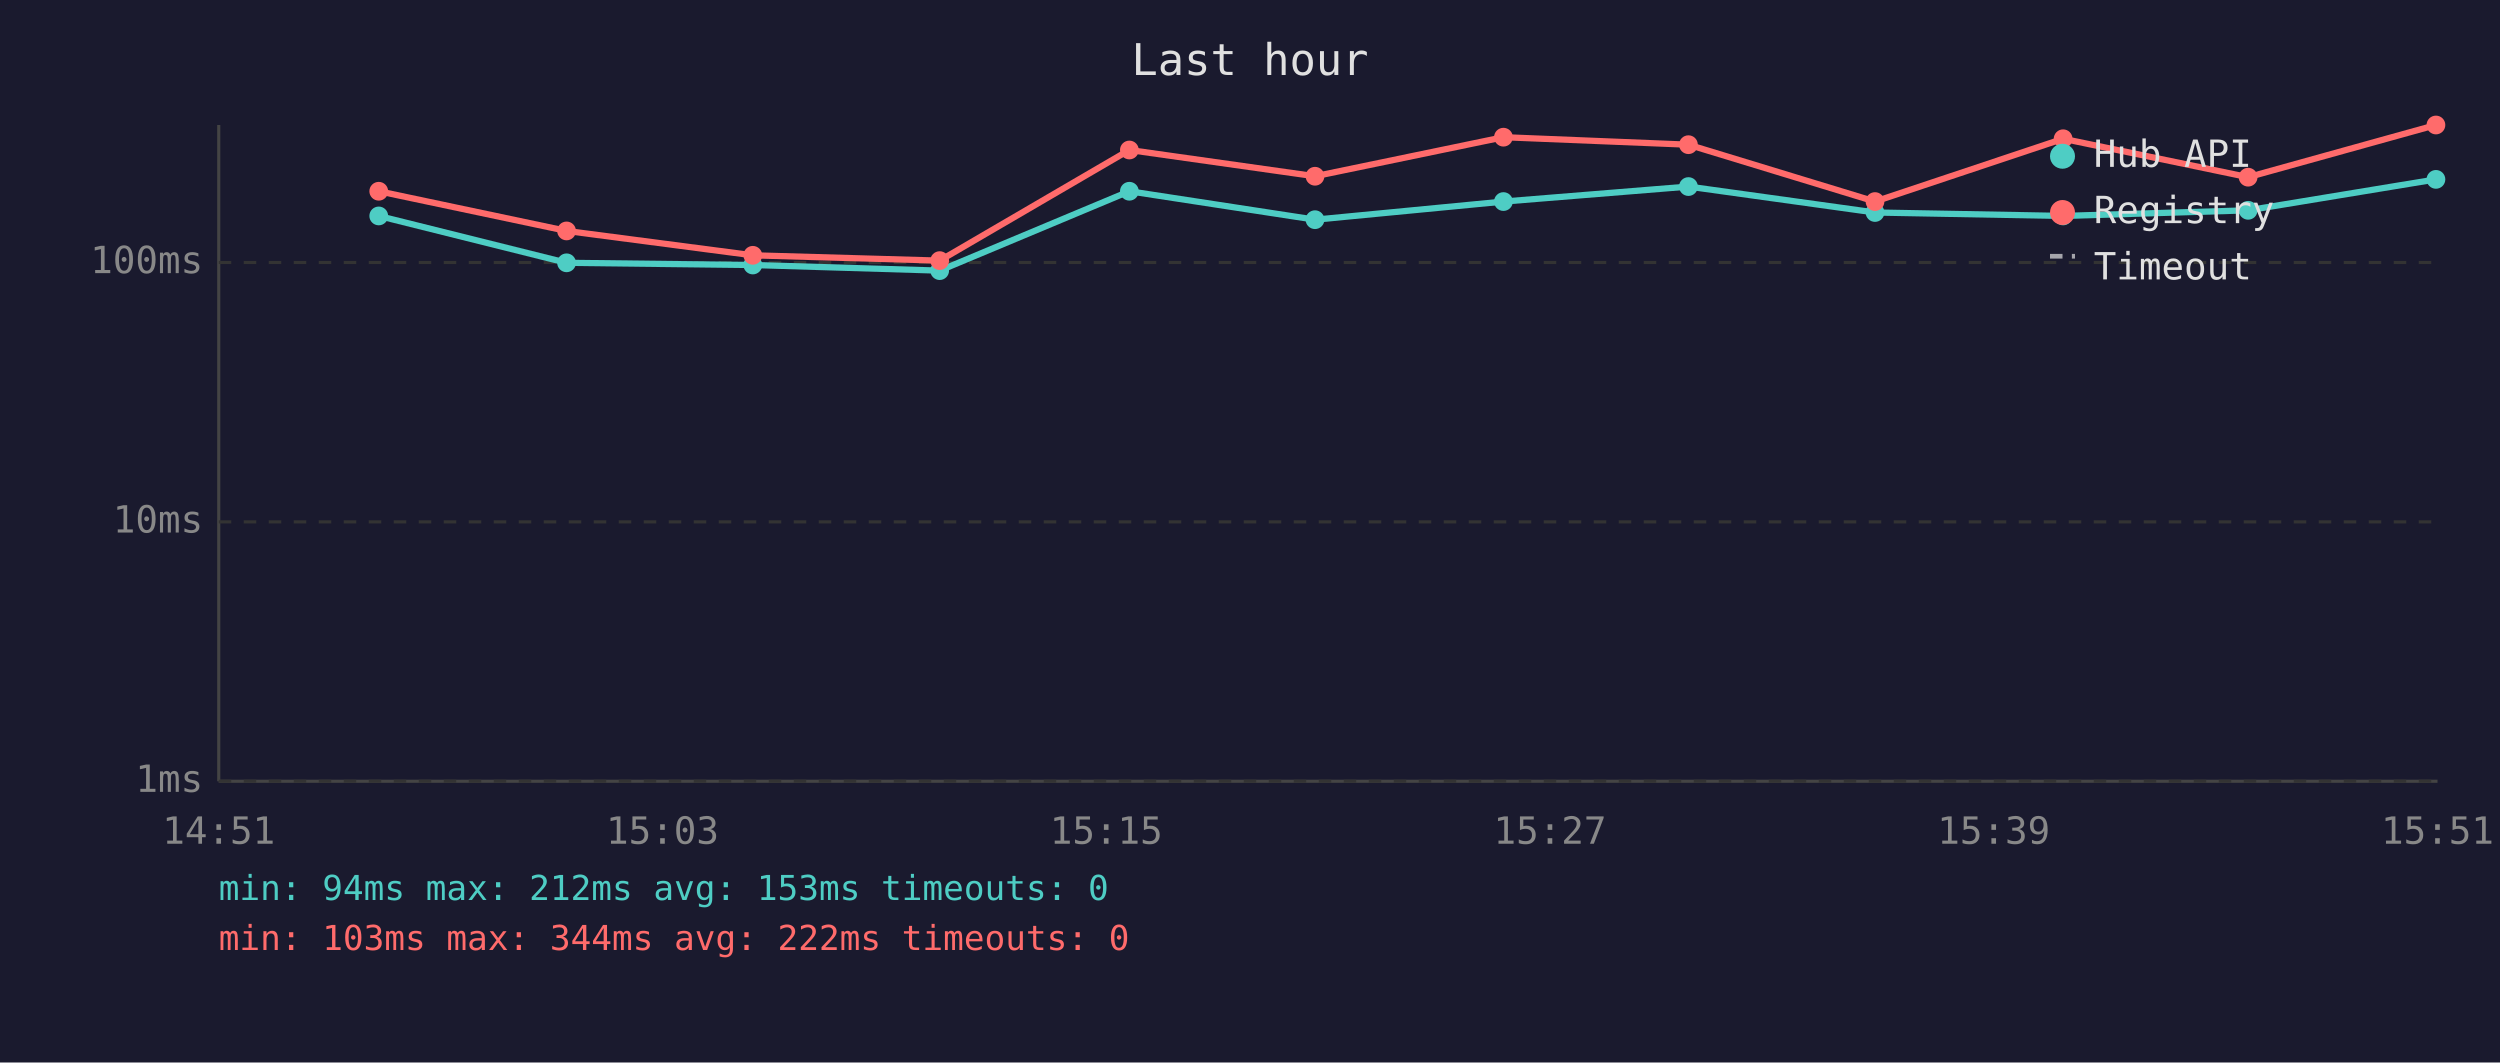
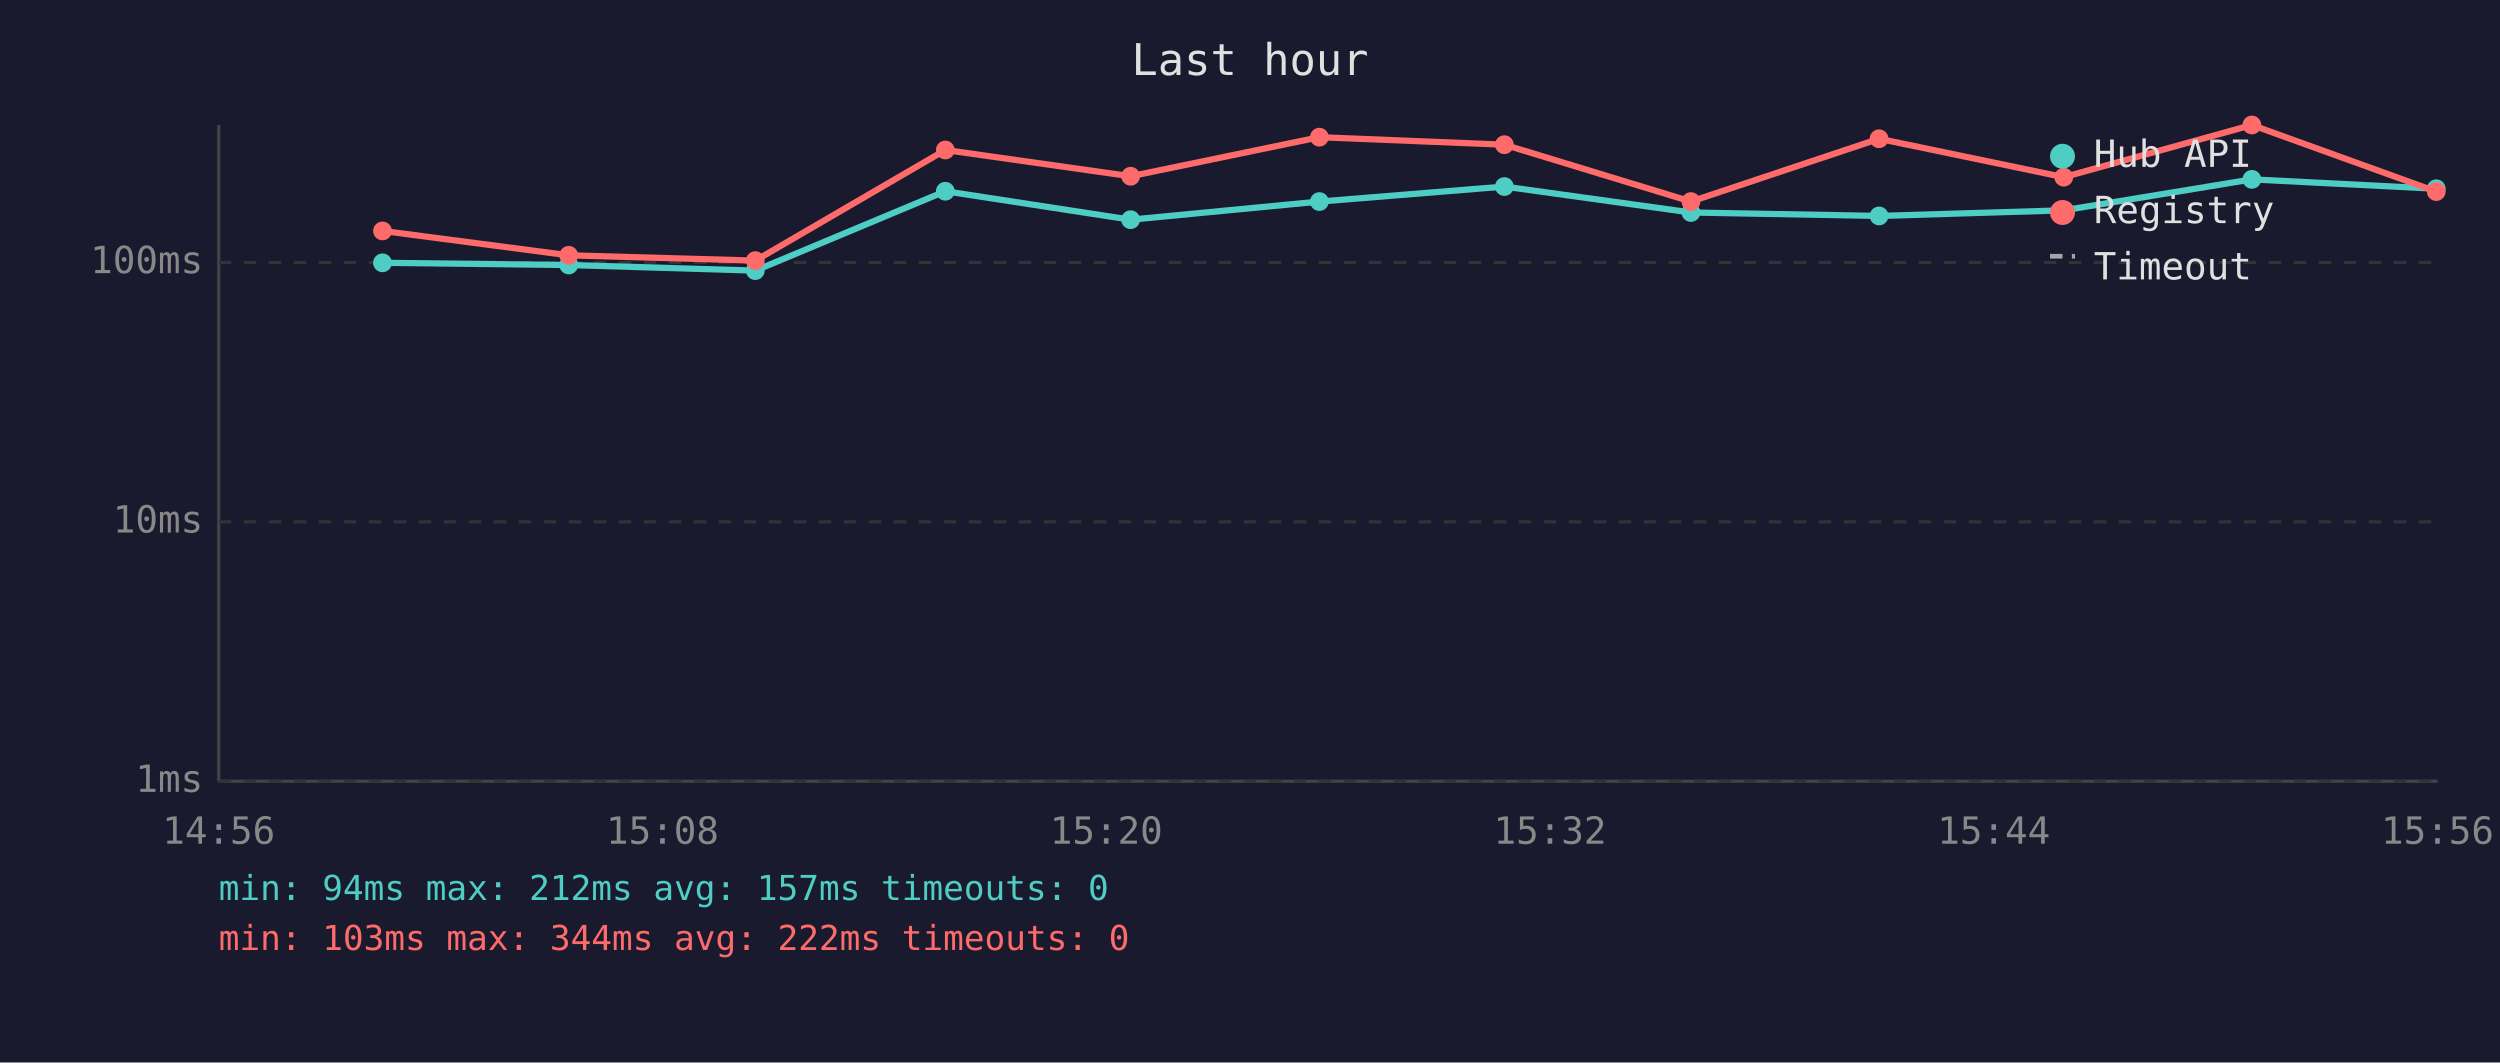
<svg xmlns="http://www.w3.org/2000/svg" viewBox="0 0 800 340" font-family="monospace" font-size="12">
  <rect width="800" height="340" fill="#1a1a2e" />
  <text x="400" y="24" fill="#e0e0e0" font-size="14" text-anchor="middle">Last hour</text>
  <line x1="70" y1="40" x2="70" y2="250" stroke="#444" stroke-width="1" />
  <line x1="70" y1="250" x2="780" y2="250" stroke="#444" stroke-width="1" />
  <line x1="70" y1="250" x2="780" y2="250" stroke="#333" stroke-width="1" stroke-dasharray="4" />
  <text x="65" y="250" fill="#888" text-anchor="end" dominant-baseline="middle">1ms</text>
  <line x1="70" y1="167" x2="780" y2="167" stroke="#333" stroke-width="1" stroke-dasharray="4" />
  <text x="65" y="167" fill="#888" text-anchor="end" dominant-baseline="middle">10ms</text>
  <line x1="70" y1="84" x2="780" y2="84" stroke="#333" stroke-width="1" stroke-dasharray="4" />
  <text x="65" y="84" fill="#888" text-anchor="end" dominant-baseline="middle">100ms</text>
-   <text x="70" y="270" fill="#888" text-anchor="middle">14:51</text>
-   <text x="212" y="270" fill="#888" text-anchor="middle">15:03</text>
-   <text x="354" y="270" fill="#888" text-anchor="middle">15:15</text>
-   <text x="496" y="270" fill="#888" text-anchor="middle">15:27</text>
-   <text x="638" y="270" fill="#888" text-anchor="middle">15:39</text>
-   <text x="780" y="270" fill="#888" text-anchor="middle">15:51</text>
-   <polyline points="121.2,69.1 181.3,84.1 240.9,84.8 300.7,86.6 361.4,61.2 420.8,70.3 481.1,64.5 540.3,59.7 600.0,68.0 660.2,69.1 719.4,67.3 779.5,57.4" fill="none" stroke="#4ecdc4" stroke-width="2" opacity="1" />
-   <circle cx="121.2" cy="69.1" r="3" fill="#4ecdc4" />
-   <circle cx="181.3" cy="84.1" r="3" fill="#4ecdc4" />
-   <circle cx="240.9" cy="84.8" r="3" fill="#4ecdc4" />
-   <circle cx="300.7" cy="86.6" r="3" fill="#4ecdc4" />
-   <circle cx="361.4" cy="61.2" r="3" fill="#4ecdc4" />
-   <circle cx="420.8" cy="70.3" r="3" fill="#4ecdc4" />
-   <circle cx="481.1" cy="64.5" r="3" fill="#4ecdc4" />
-   <circle cx="540.3" cy="59.7" r="3" fill="#4ecdc4" />
-   <circle cx="600.0" cy="68.0" r="3" fill="#4ecdc4" />
-   <circle cx="660.2" cy="69.1" r="3" fill="#4ecdc4" />
-   <circle cx="719.4" cy="67.3" r="3" fill="#4ecdc4" />
-   <circle cx="779.5" cy="57.4" r="3" fill="#4ecdc4" />
-   <polyline points="121.2,61.2 181.3,73.9 240.9,81.7 300.7,83.4 361.4,48.0 420.8,56.4 481.1,43.9 540.3,46.3 600.0,64.5 660.2,44.4 719.4,56.7 779.5,40.0" fill="none" stroke="#ff6b6b" stroke-width="2" opacity="1" />
-   <circle cx="121.2" cy="61.2" r="3" fill="#ff6b6b" />
-   <circle cx="181.3" cy="73.9" r="3" fill="#ff6b6b" />
-   <circle cx="240.9" cy="81.7" r="3" fill="#ff6b6b" />
-   <circle cx="300.7" cy="83.4" r="3" fill="#ff6b6b" />
-   <circle cx="361.4" cy="48.0" r="3" fill="#ff6b6b" />
-   <circle cx="420.8" cy="56.4" r="3" fill="#ff6b6b" />
-   <circle cx="481.1" cy="43.9" r="3" fill="#ff6b6b" />
-   <circle cx="540.3" cy="46.3" r="3" fill="#ff6b6b" />
-   <circle cx="600.0" cy="64.5" r="3" fill="#ff6b6b" />
-   <circle cx="660.2" cy="44.4" r="3" fill="#ff6b6b" />
-   <circle cx="719.4" cy="56.7" r="3" fill="#ff6b6b" />
-   <circle cx="779.5" cy="40.0" r="3" fill="#ff6b6b" />
+   <text x="70" y="270" fill="#888" text-anchor="middle">14:56</text>
+   <text x="212" y="270" fill="#888" text-anchor="middle">15:08</text>
+   <text x="354" y="270" fill="#888" text-anchor="middle">15:20</text>
+   <text x="496" y="270" fill="#888" text-anchor="middle">15:32</text>
+   <text x="638" y="270" fill="#888" text-anchor="middle">15:44</text>
+   <text x="780" y="270" fill="#888" text-anchor="middle">15:56</text>
+   <polyline points="122.4,84.1 182.0,84.8 241.7,86.6 302.5,61.2 361.8,70.3 422.2,64.5 481.4,59.7 541.1,68.0 601.3,69.1 660.4,67.3 720.6,57.4 779.6,60.4" fill="none" stroke="#4ecdc4" stroke-width="2" opacity="1" />
+   <circle cx="122.4" cy="84.1" r="3" fill="#4ecdc4" />
+   <circle cx="182.0" cy="84.8" r="3" fill="#4ecdc4" />
+   <circle cx="241.7" cy="86.6" r="3" fill="#4ecdc4" />
+   <circle cx="302.5" cy="61.2" r="3" fill="#4ecdc4" />
+   <circle cx="361.8" cy="70.3" r="3" fill="#4ecdc4" />
+   <circle cx="422.2" cy="64.5" r="3" fill="#4ecdc4" />
+   <circle cx="481.4" cy="59.7" r="3" fill="#4ecdc4" />
+   <circle cx="541.1" cy="68.0" r="3" fill="#4ecdc4" />
+   <circle cx="601.3" cy="69.1" r="3" fill="#4ecdc4" />
+   <circle cx="660.4" cy="67.3" r="3" fill="#4ecdc4" />
+   <circle cx="720.6" cy="57.4" r="3" fill="#4ecdc4" />
+   <circle cx="779.6" cy="60.4" r="3" fill="#4ecdc4" />
+   <polyline points="122.4,73.9 182.0,81.7 241.7,83.4 302.5,48.0 361.8,56.4 422.2,43.9 481.4,46.3 541.1,64.5 601.3,44.4 660.4,56.7 720.6,40.0 779.6,61.3" fill="none" stroke="#ff6b6b" stroke-width="2" opacity="1" />
+   <circle cx="122.4" cy="73.9" r="3" fill="#ff6b6b" />
+   <circle cx="182.0" cy="81.7" r="3" fill="#ff6b6b" />
+   <circle cx="241.7" cy="83.4" r="3" fill="#ff6b6b" />
+   <circle cx="302.5" cy="48.0" r="3" fill="#ff6b6b" />
+   <circle cx="361.8" cy="56.4" r="3" fill="#ff6b6b" />
+   <circle cx="422.2" cy="43.9" r="3" fill="#ff6b6b" />
+   <circle cx="481.4" cy="46.3" r="3" fill="#ff6b6b" />
+   <circle cx="541.1" cy="64.5" r="3" fill="#ff6b6b" />
+   <circle cx="601.3" cy="44.4" r="3" fill="#ff6b6b" />
+   <circle cx="660.4" cy="56.7" r="3" fill="#ff6b6b" />
+   <circle cx="720.6" cy="40.0" r="3" fill="#ff6b6b" />
+   <circle cx="779.6" cy="61.3" r="3" fill="#ff6b6b" />
  <circle cx="660" cy="50" r="4" fill="#4ecdc4" />
  <text x="670" y="50" fill="#e0e0e0" dominant-baseline="middle">Hub API</text>
  <circle cx="660" cy="68" r="4" fill="#ff6b6b" />
  <text x="670" y="68" fill="#e0e0e0" dominant-baseline="middle">Registry</text>
  <line x1="656" y1="82" x2="664" y2="82" stroke="#e0e0e0" stroke-width="1.5" stroke-dasharray="4,3" opacity="0.7" />
  <text x="670" y="86" fill="#e0e0e0" dominant-baseline="middle">Timeout</text>
-   <text x="70" y="288" fill="#4ecdc4" font-size="11">min: 94ms  max: 212ms  avg: 153ms  timeouts: 0</text>
+   <text x="70" y="288" fill="#4ecdc4" font-size="11">min: 94ms  max: 212ms  avg: 157ms  timeouts: 0</text>
  <text x="70" y="304" fill="#ff6b6b" font-size="11">min: 103ms  max: 344ms  avg: 222ms  timeouts: 0</text>
</svg>
